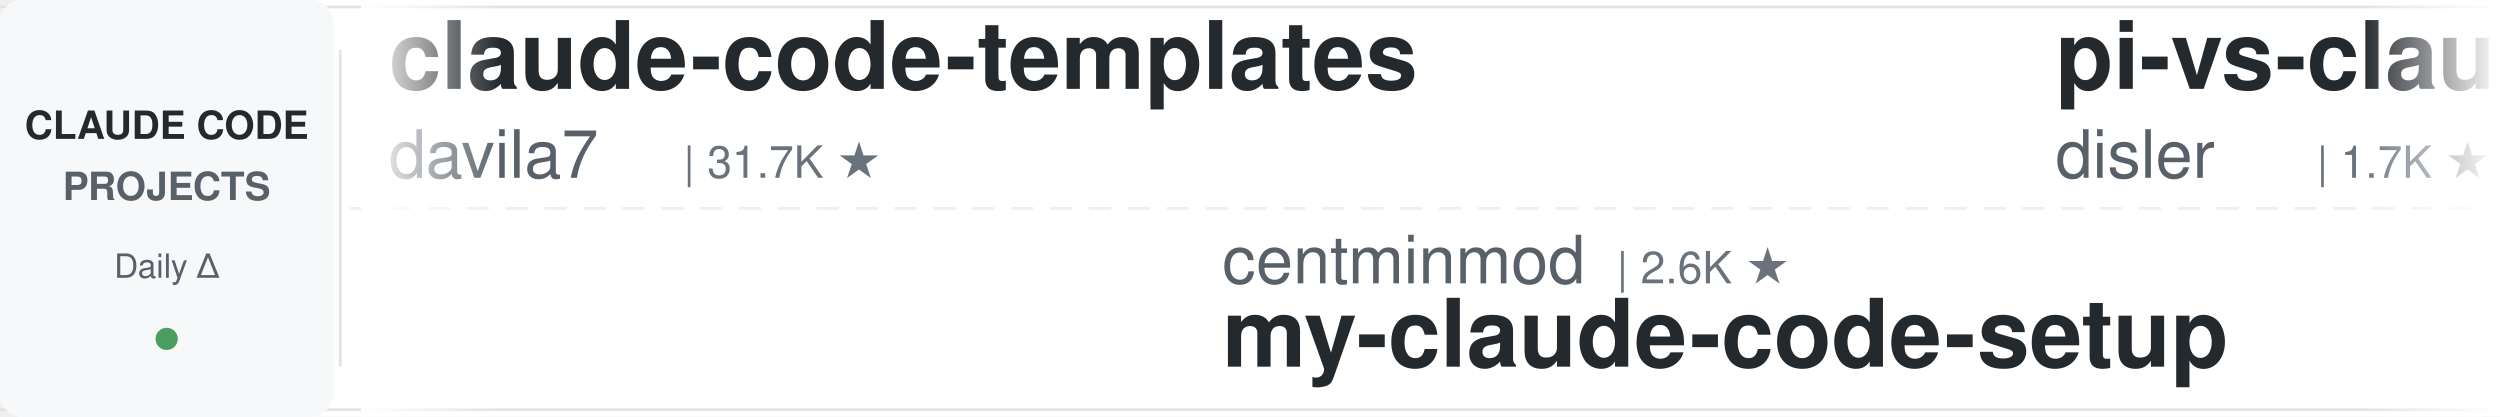
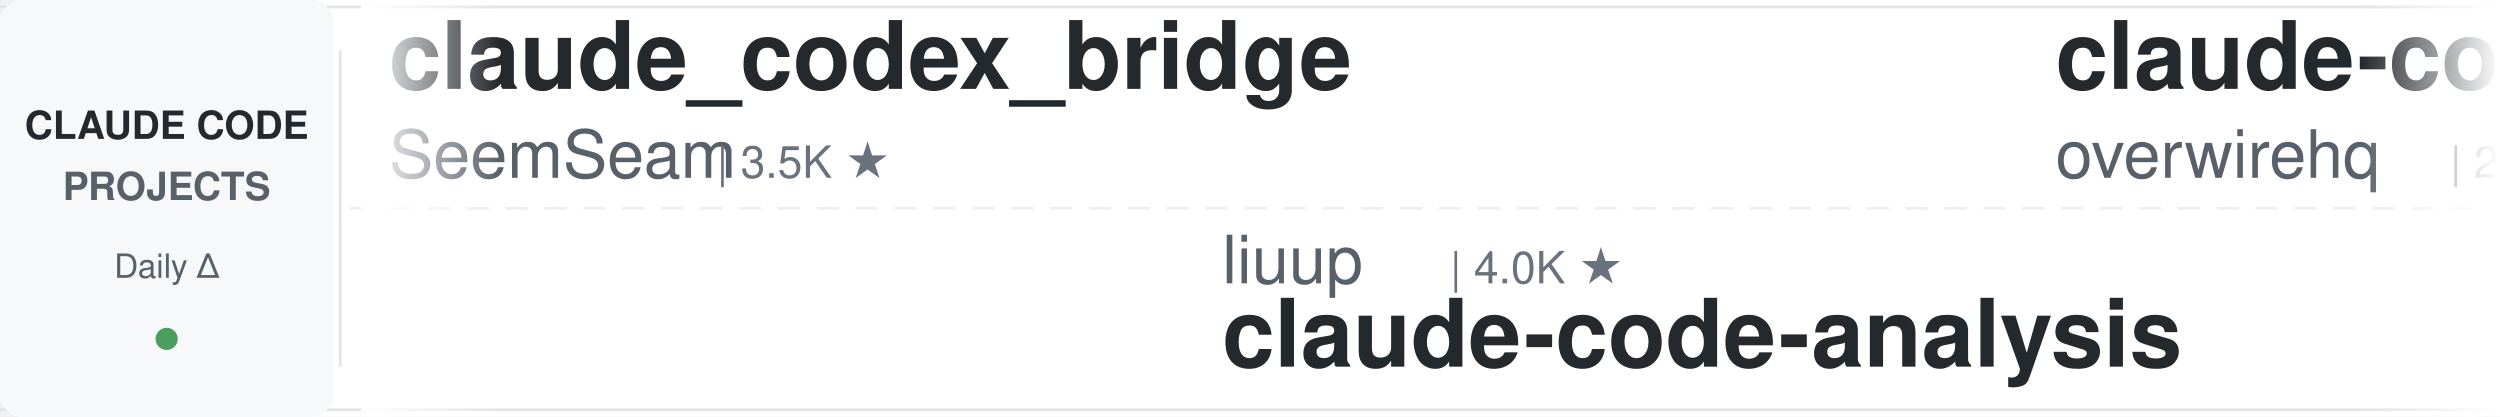
<svg xmlns="http://www.w3.org/2000/svg" width="900" height="150">
  <defs>
    <linearGradient id="leftFade" x1="0%" y1="0%" x2="100%" y2="0%">
      <stop offset="0%" style="stop-color:#ffffff;stop-opacity:1" />
      <stop offset="100%" style="stop-color:#ffffff;stop-opacity:0" />
    </linearGradient>
    <linearGradient id="rightFade" x1="0%" y1="0%" x2="100%" y2="0%">
      <stop offset="0%" style="stop-color:#ffffff;stop-opacity:0" />
      <stop offset="100%" style="stop-color:#ffffff;stop-opacity:1" />
    </linearGradient>
  </defs>
  <rect width="900" height="150" fill="#ffffff" rx="8" />
  <rect x="0" y="2" width="900" height="1" fill="#e1e4e8" />
  <rect x="0" y="147" width="900" height="1" fill="#e1e4e8" />
  <line x1="0" y1="75" x2="900" y2="75" stroke="#e1e4e8" stroke-width="1" stroke-dasharray="8 6" opacity="0.6" />
  <rect x="0" y="0" width="120" height="150" fill="#f6f8fa" rx="8" />
  <text x="60" y="50" font-family="-apple-system, BlinkMacSystemFont, 'Segoe UI', Helvetica, Arial, sans-serif" font-size="14" font-weight="600" fill="#24292e" text-anchor="middle">CLAUDE CODE</text>
  <text x="60" y="72" font-family="-apple-system, BlinkMacSystemFont, 'Segoe UI', Helvetica, Arial, sans-serif" font-size="14" font-weight="600" fill="#586069" text-anchor="middle">PROJECTS</text>
  <text x="60" y="100" font-family="-apple-system, BlinkMacSystemFont, 'Segoe UI', Helvetica, Arial, sans-serif" font-size="12" font-weight="500" fill="#586069" text-anchor="middle">Daily Δ</text>
  <circle cx="60" cy="122" r="4" fill="#22863a" opacity="0.8" />
  <rect x="122" y="18" width="1" height="114" fill="#e1e4e8" />
  <clipPath id="tickerClip">
    <rect x="130" y="0" width="770" height="150" />
  </clipPath>
  <g clip-path="url(#tickerClip)">
    <g id="tickerItems">
      <animateTransform attributeName="transform" attributeType="XML" type="translate" from="0 0" to="-3000 0" dur="54s" repeatCount="indefinite" />
      <g transform="translate(0, 0)">
-         <text x="140" y="32" font-family="-apple-system, BlinkMacSystemFont, 'Segoe UI', Helvetica, Arial, sans-serif" font-size="34" font-weight="600" fill="#24292e">claude-code-templates</text>
-         <text x="140" y="64" font-family="-apple-system, BlinkMacSystemFont, 'Segoe UI', Helvetica, Arial, sans-serif" font-size="24" font-weight="400" fill="#586069">davila7</text>
-         <text x="246" y="64" font-family="-apple-system, BlinkMacSystemFont, 'Segoe UI', Helvetica, Arial, sans-serif" font-size="16" font-weight="500" fill="#6a737d">| 31.7K ★</text>
+         <text x="140" y="32" font-family="-apple-system, BlinkMacSystemFont, 'Segoe UI', Helvetica, Arial, sans-serif" font-size="34" font-weight="600" fill="#24292e">claude_codex_bridge</text>
+         <text x="140" y="64" font-family="-apple-system, BlinkMacSystemFont, 'Segoe UI', Helvetica, Arial, sans-serif" font-size="24" font-weight="400" fill="#586069">SeemSeam</text>
+         <text x="258" y="64" font-family="-apple-system, BlinkMacSystemFont, 'Segoe UI', Helvetica, Arial, sans-serif" font-size="16" font-weight="500" fill="#6a737d">| 3.5K ★</text>
      </g>
      <g transform="translate(300, 0)">
-         <text x="140" y="102" font-family="-apple-system, BlinkMacSystemFont, 'Segoe UI', Helvetica, Arial, sans-serif" font-size="24" font-weight="400" fill="#586069">centminmod</text>
-         <text x="282" y="102" font-family="-apple-system, BlinkMacSystemFont, 'Segoe UI', Helvetica, Arial, sans-serif" font-size="16" font-weight="500" fill="#6a737d">| 2.6K ★</text>
-         <text x="140" y="132" font-family="-apple-system, BlinkMacSystemFont, 'Segoe UI', Helvetica, Arial, sans-serif" font-size="34" font-weight="600" fill="#24292e">my-claude-code-setup</text>
+         <text x="140" y="102" font-family="-apple-system, BlinkMacSystemFont, 'Segoe UI', Helvetica, Arial, sans-serif" font-size="24" font-weight="400" fill="#586069">liuup</text>
+         <text x="222" y="102" font-family="-apple-system, BlinkMacSystemFont, 'Segoe UI', Helvetica, Arial, sans-serif" font-size="16" font-weight="500" fill="#6a737d">| 4.0K ★</text>
+         <text x="140" y="132" font-family="-apple-system, BlinkMacSystemFont, 'Segoe UI', Helvetica, Arial, sans-serif" font-size="34" font-weight="600" fill="#24292e">claude-code-analysis</text>
      </g>
      <g transform="translate(600, 0)">
-         <text x="140" y="32" font-family="-apple-system, BlinkMacSystemFont, 'Segoe UI', Helvetica, Arial, sans-serif" font-size="34" font-weight="600" fill="#24292e">pi-vs-claude-code</text>
-         <text x="140" y="64" font-family="-apple-system, BlinkMacSystemFont, 'Segoe UI', Helvetica, Arial, sans-serif" font-size="24" font-weight="400" fill="#586069">disler</text>
-         <text x="234" y="64" font-family="-apple-system, BlinkMacSystemFont, 'Segoe UI', Helvetica, Arial, sans-serif" font-size="16" font-weight="500" fill="#6a737d">| 1.7K ★</text>
+         <text x="140" y="32" font-family="-apple-system, BlinkMacSystemFont, 'Segoe UI', Helvetica, Arial, sans-serif" font-size="34" font-weight="600" fill="#24292e">claude-code-telegram</text>
+         <text x="140" y="64" font-family="-apple-system, BlinkMacSystemFont, 'Segoe UI', Helvetica, Arial, sans-serif" font-size="24" font-weight="400" fill="#586069">overwirehq</text>
+         <text x="282" y="64" font-family="-apple-system, BlinkMacSystemFont, 'Segoe UI', Helvetica, Arial, sans-serif" font-size="16" font-weight="500" fill="#6a737d">| 2.8K ★</text>
      </g>
      <g transform="translate(900, 0)">
-         <text x="140" y="102" font-family="-apple-system, BlinkMacSystemFont, 'Segoe UI', Helvetica, Arial, sans-serif" font-size="24" font-weight="400" fill="#586069">zebbern</text>
-         <text x="246" y="102" font-family="-apple-system, BlinkMacSystemFont, 'Segoe UI', Helvetica, Arial, sans-serif" font-size="16" font-weight="500" fill="#6a737d">| 4.6K ★</text>
-         <text x="140" y="132" font-family="-apple-system, BlinkMacSystemFont, 'Segoe UI', Helvetica, Arial, sans-serif" font-size="34" font-weight="600" fill="#24292e">claude-code-guide</text>
+         <text x="140" y="102" font-family="-apple-system, BlinkMacSystemFont, 'Segoe UI', Helvetica, Arial, sans-serif" font-size="24" font-weight="400" fill="#586069">ponponon</text>
+         <text x="258" y="102" font-family="-apple-system, BlinkMacSystemFont, 'Segoe UI', Helvetica, Arial, sans-serif" font-size="16" font-weight="500" fill="#6a737d">| 2.3K ★</text>
+         <text x="140" y="132" font-family="-apple-system, BlinkMacSystemFont, 'Segoe UI', Helvetica, Arial, sans-serif" font-size="34" font-weight="600" fill="#24292e">claude_code_src</text>
      </g>
      <g transform="translate(1200, 0)">
-         <text x="140" y="32" font-family="-apple-system, BlinkMacSystemFont, 'Segoe UI', Helvetica, Arial, sans-serif" font-size="34" font-weight="600" fill="#24292e">claude-code-rust</text>
-         <text x="140" y="64" font-family="-apple-system, BlinkMacSystemFont, 'Segoe UI', Helvetica, Arial, sans-serif" font-size="24" font-weight="400" fill="#586069">lorryjovens-hub</text>
-         <text x="342" y="64" font-family="-apple-system, BlinkMacSystemFont, 'Segoe UI', Helvetica, Arial, sans-serif" font-size="16" font-weight="500" fill="#6a737d">| 1.7K ★</text>
+         <text x="140" y="32" font-family="-apple-system, BlinkMacSystemFont, 'Segoe UI', Helvetica, Arial, sans-serif" font-size="34" font-weight="600" fill="#24292e">claude-code-router</text>
+         <text x="140" y="64" font-family="-apple-system, BlinkMacSystemFont, 'Segoe UI', Helvetica, Arial, sans-serif" font-size="24" font-weight="400" fill="#586069">musistudio</text>
+         <text x="282" y="64" font-family="-apple-system, BlinkMacSystemFont, 'Segoe UI', Helvetica, Arial, sans-serif" font-size="16" font-weight="500" fill="#6a737d">| 37.4K ★</text>
      </g>
      <g transform="translate(1500, 0)">
-         <text x="140" y="102" font-family="-apple-system, BlinkMacSystemFont, 'Segoe UI', Helvetica, Arial, sans-serif" font-size="24" font-weight="400" fill="#586069">Yeachan-Heo</text>
-         <text x="294" y="102" font-family="-apple-system, BlinkMacSystemFont, 'Segoe UI', Helvetica, Arial, sans-serif" font-size="16" font-weight="500" fill="#6a737d">| 39.3K ★</text>
-         <text x="140" y="132" font-family="-apple-system, BlinkMacSystemFont, 'Segoe UI', Helvetica, Arial, sans-serif" font-size="34" font-weight="600" fill="#24292e">oh-my-claudecode</text>
+         <text x="140" y="102" font-family="-apple-system, BlinkMacSystemFont, 'Segoe UI', Helvetica, Arial, sans-serif" font-size="24" font-weight="400" fill="#586069">frankbria</text>
+         <text x="270" y="102" font-family="-apple-system, BlinkMacSystemFont, 'Segoe UI', Helvetica, Arial, sans-serif" font-size="16" font-weight="500" fill="#6a737d">| 9.6K ★</text>
+         <text x="140" y="132" font-family="-apple-system, BlinkMacSystemFont, 'Segoe UI', Helvetica, Arial, sans-serif" font-size="34" font-weight="600" fill="#24292e">ralph-claude-code</text>
      </g>
      <g transform="translate(1800, 0)">
-         <text x="140" y="32" font-family="-apple-system, BlinkMacSystemFont, 'Segoe UI', Helvetica, Arial, sans-serif" font-size="34" font-weight="600" fill="#24292e">claude-code-tudou</text>
-         <text x="140" y="64" font-family="-apple-system, BlinkMacSystemFont, 'Segoe UI', Helvetica, Arial, sans-serif" font-size="24" font-weight="400" fill="#586069">AICoderTudou</text>
-         <text x="306" y="64" font-family="-apple-system, BlinkMacSystemFont, 'Segoe UI', Helvetica, Arial, sans-serif" font-size="16" font-weight="500" fill="#6a737d">| 494 ★</text>
+         <text x="140" y="32" font-family="-apple-system, BlinkMacSystemFont, 'Segoe UI', Helvetica, Arial, sans-serif" font-size="34" font-weight="600" fill="#24292e">claude-code-tips</text>
+         <text x="140" y="64" font-family="-apple-system, BlinkMacSystemFont, 'Segoe UI', Helvetica, Arial, sans-serif" font-size="24" font-weight="400" fill="#586069">ykdojo</text>
+         <text x="234" y="64" font-family="-apple-system, BlinkMacSystemFont, 'Segoe UI', Helvetica, Arial, sans-serif" font-size="16" font-weight="500" fill="#6a737d">| 10.1K ★</text>
      </g>
      <g transform="translate(2100, 0)">
-         <text x="140" y="102" font-family="-apple-system, BlinkMacSystemFont, 'Segoe UI', Helvetica, Arial, sans-serif" font-size="24" font-weight="400" fill="#586069">lintsinghua</text>
-         <text x="294" y="102" font-family="-apple-system, BlinkMacSystemFont, 'Segoe UI', Helvetica, Arial, sans-serif" font-size="16" font-weight="500" fill="#6a737d">| 4.3K ★</text>
-         <text x="140" y="132" font-family="-apple-system, BlinkMacSystemFont, 'Segoe UI', Helvetica, Arial, sans-serif" font-size="34" font-weight="600" fill="#24292e">claude-code-book</text>
+         <text x="140" y="102" font-family="-apple-system, BlinkMacSystemFont, 'Segoe UI', Helvetica, Arial, sans-serif" font-size="24" font-weight="400" fill="#586069">anthropics</text>
+         <text x="282" y="102" font-family="-apple-system, BlinkMacSystemFont, 'Segoe UI', Helvetica, Arial, sans-serif" font-size="16" font-weight="500" fill="#6a737d">| 178.1K ★</text>
+         <text x="140" y="132" font-family="-apple-system, BlinkMacSystemFont, 'Segoe UI', Helvetica, Arial, sans-serif" font-size="34" font-weight="600" fill="#24292e">skills</text>
      </g>
      <g transform="translate(2400, 0)">
-         <text x="140" y="32" font-family="-apple-system, BlinkMacSystemFont, 'Segoe UI', Helvetica, Arial, sans-serif" font-size="34" font-weight="600" fill="#24292e">claude-code-rev</text>
-         <text x="140" y="64" font-family="-apple-system, BlinkMacSystemFont, 'Segoe UI', Helvetica, Arial, sans-serif" font-size="24" font-weight="400" fill="#586069">oboard</text>
-         <text x="234" y="64" font-family="-apple-system, BlinkMacSystemFont, 'Segoe UI', Helvetica, Arial, sans-serif" font-size="16" font-weight="500" fill="#6a737d">| 3.3K ★</text>
+         <text x="140" y="32" font-family="-apple-system, BlinkMacSystemFont, 'Segoe UI', Helvetica, Arial, sans-serif" font-size="34" font-weight="600" fill="#24292e">claude-code-showcase</text>
+         <text x="140" y="64" font-family="-apple-system, BlinkMacSystemFont, 'Segoe UI', Helvetica, Arial, sans-serif" font-size="24" font-weight="400" fill="#586069">ChrisWiles</text>
+         <text x="282" y="64" font-family="-apple-system, BlinkMacSystemFont, 'Segoe UI', Helvetica, Arial, sans-serif" font-size="16" font-weight="500" fill="#6a737d">| 6.1K ★</text>
      </g>
      <g transform="translate(2700, 0)">
-         <text x="140" y="102" font-family="-apple-system, BlinkMacSystemFont, 'Segoe UI', Helvetica, Arial, sans-serif" font-size="24" font-weight="400" fill="#586069">pedrohcgs</text>
-         <text x="270" y="102" font-family="-apple-system, BlinkMacSystemFont, 'Segoe UI', Helvetica, Arial, sans-serif" font-size="16" font-weight="500" fill="#6a737d">| 1.6K ★</text>
-         <text x="140" y="132" font-family="-apple-system, BlinkMacSystemFont, 'Segoe UI', Helvetica, Arial, sans-serif" font-size="34" font-weight="600" fill="#24292e">claude-code-my-workflow</text>
+         <text x="140" y="102" font-family="-apple-system, BlinkMacSystemFont, 'Segoe UI', Helvetica, Arial, sans-serif" font-size="24" font-weight="400" fill="#586069">diet103</text>
+         <text x="246" y="102" font-family="-apple-system, BlinkMacSystemFont, 'Segoe UI', Helvetica, Arial, sans-serif" font-size="16" font-weight="500" fill="#6a737d">| 10.0K ★</text>
+         <text x="140" y="132" font-family="-apple-system, BlinkMacSystemFont, 'Segoe UI', Helvetica, Arial, sans-serif" font-size="34" font-weight="600" fill="#24292e">claude-code-infrastructu...</text>
      </g>
      <g transform="translate(3000, 0)">
-         <text x="140" y="32" font-family="-apple-system, BlinkMacSystemFont, 'Segoe UI', Helvetica, Arial, sans-serif" font-size="34" font-weight="600" fill="#24292e">claude-code-templates</text>
-         <text x="140" y="64" font-family="-apple-system, BlinkMacSystemFont, 'Segoe UI', Helvetica, Arial, sans-serif" font-size="24" font-weight="400" fill="#586069">davila7</text>
-         <text x="246" y="64" font-family="-apple-system, BlinkMacSystemFont, 'Segoe UI', Helvetica, Arial, sans-serif" font-size="16" font-weight="500" fill="#6a737d">| 31.7K ★</text>
+         <text x="140" y="32" font-family="-apple-system, BlinkMacSystemFont, 'Segoe UI', Helvetica, Arial, sans-serif" font-size="34" font-weight="600" fill="#24292e">claude_codex_bridge</text>
+         <text x="140" y="64" font-family="-apple-system, BlinkMacSystemFont, 'Segoe UI', Helvetica, Arial, sans-serif" font-size="24" font-weight="400" fill="#586069">SeemSeam</text>
+         <text x="258" y="64" font-family="-apple-system, BlinkMacSystemFont, 'Segoe UI', Helvetica, Arial, sans-serif" font-size="16" font-weight="500" fill="#6a737d">| 3.5K ★</text>
      </g>
      <g transform="translate(3300, 0)">
-         <text x="140" y="102" font-family="-apple-system, BlinkMacSystemFont, 'Segoe UI', Helvetica, Arial, sans-serif" font-size="24" font-weight="400" fill="#586069">centminmod</text>
-         <text x="282" y="102" font-family="-apple-system, BlinkMacSystemFont, 'Segoe UI', Helvetica, Arial, sans-serif" font-size="16" font-weight="500" fill="#6a737d">| 2.6K ★</text>
-         <text x="140" y="132" font-family="-apple-system, BlinkMacSystemFont, 'Segoe UI', Helvetica, Arial, sans-serif" font-size="34" font-weight="600" fill="#24292e">my-claude-code-setup</text>
+         <text x="140" y="102" font-family="-apple-system, BlinkMacSystemFont, 'Segoe UI', Helvetica, Arial, sans-serif" font-size="24" font-weight="400" fill="#586069">liuup</text>
+         <text x="222" y="102" font-family="-apple-system, BlinkMacSystemFont, 'Segoe UI', Helvetica, Arial, sans-serif" font-size="16" font-weight="500" fill="#6a737d">| 4.0K ★</text>
+         <text x="140" y="132" font-family="-apple-system, BlinkMacSystemFont, 'Segoe UI', Helvetica, Arial, sans-serif" font-size="34" font-weight="600" fill="#24292e">claude-code-analysis</text>
      </g>
      <g transform="translate(3600, 0)">
-         <text x="140" y="32" font-family="-apple-system, BlinkMacSystemFont, 'Segoe UI', Helvetica, Arial, sans-serif" font-size="34" font-weight="600" fill="#24292e">pi-vs-claude-code</text>
-         <text x="140" y="64" font-family="-apple-system, BlinkMacSystemFont, 'Segoe UI', Helvetica, Arial, sans-serif" font-size="24" font-weight="400" fill="#586069">disler</text>
-         <text x="234" y="64" font-family="-apple-system, BlinkMacSystemFont, 'Segoe UI', Helvetica, Arial, sans-serif" font-size="16" font-weight="500" fill="#6a737d">| 1.7K ★</text>
+         <text x="140" y="32" font-family="-apple-system, BlinkMacSystemFont, 'Segoe UI', Helvetica, Arial, sans-serif" font-size="34" font-weight="600" fill="#24292e">claude-code-telegram</text>
+         <text x="140" y="64" font-family="-apple-system, BlinkMacSystemFont, 'Segoe UI', Helvetica, Arial, sans-serif" font-size="24" font-weight="400" fill="#586069">overwirehq</text>
+         <text x="282" y="64" font-family="-apple-system, BlinkMacSystemFont, 'Segoe UI', Helvetica, Arial, sans-serif" font-size="16" font-weight="500" fill="#6a737d">| 2.8K ★</text>
      </g>
      <g transform="translate(3900, 0)">
-         <text x="140" y="102" font-family="-apple-system, BlinkMacSystemFont, 'Segoe UI', Helvetica, Arial, sans-serif" font-size="24" font-weight="400" fill="#586069">zebbern</text>
-         <text x="246" y="102" font-family="-apple-system, BlinkMacSystemFont, 'Segoe UI', Helvetica, Arial, sans-serif" font-size="16" font-weight="500" fill="#6a737d">| 4.6K ★</text>
-         <text x="140" y="132" font-family="-apple-system, BlinkMacSystemFont, 'Segoe UI', Helvetica, Arial, sans-serif" font-size="34" font-weight="600" fill="#24292e">claude-code-guide</text>
+         <text x="140" y="102" font-family="-apple-system, BlinkMacSystemFont, 'Segoe UI', Helvetica, Arial, sans-serif" font-size="24" font-weight="400" fill="#586069">ponponon</text>
+         <text x="258" y="102" font-family="-apple-system, BlinkMacSystemFont, 'Segoe UI', Helvetica, Arial, sans-serif" font-size="16" font-weight="500" fill="#6a737d">| 2.3K ★</text>
+         <text x="140" y="132" font-family="-apple-system, BlinkMacSystemFont, 'Segoe UI', Helvetica, Arial, sans-serif" font-size="34" font-weight="600" fill="#24292e">claude_code_src</text>
      </g>
    </g>
  </g>
  <rect x="130" y="0" width="50" height="150" fill="url(#leftFade)" />
  <rect x="850" y="0" width="50" height="150" fill="url(#rightFade)" />
</svg>
